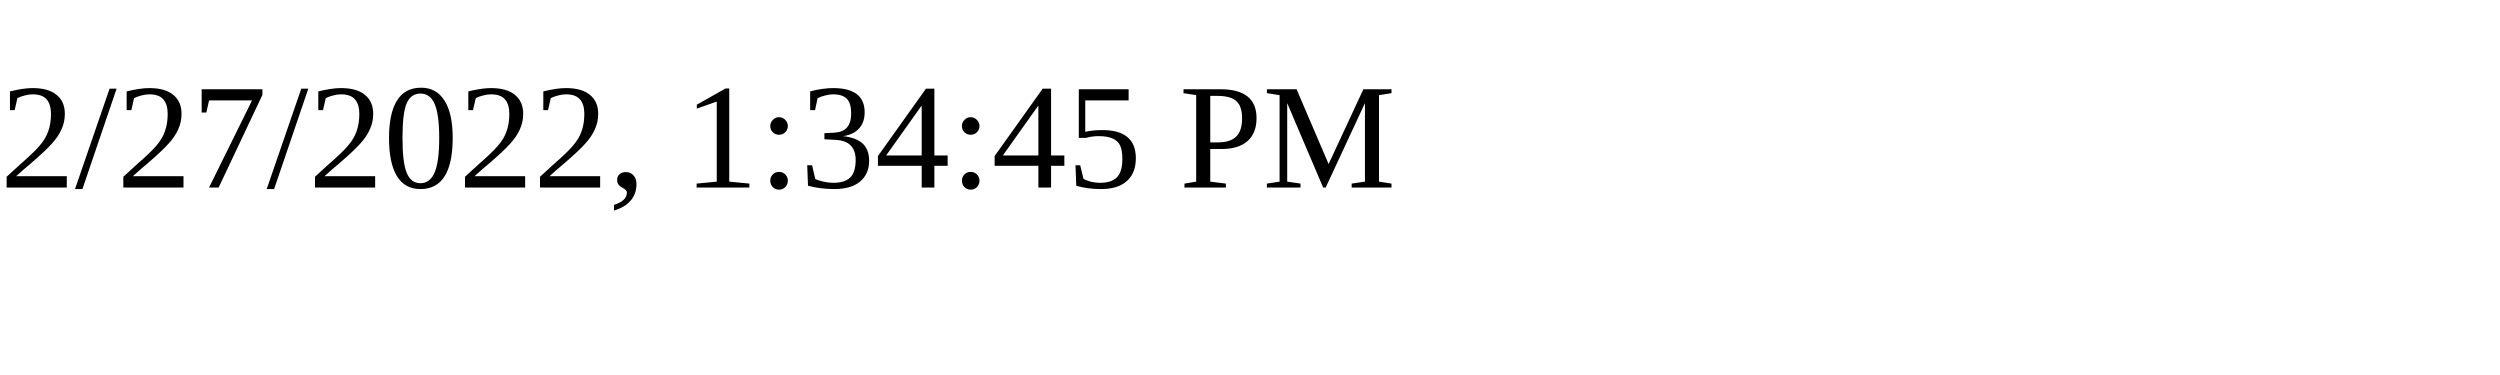
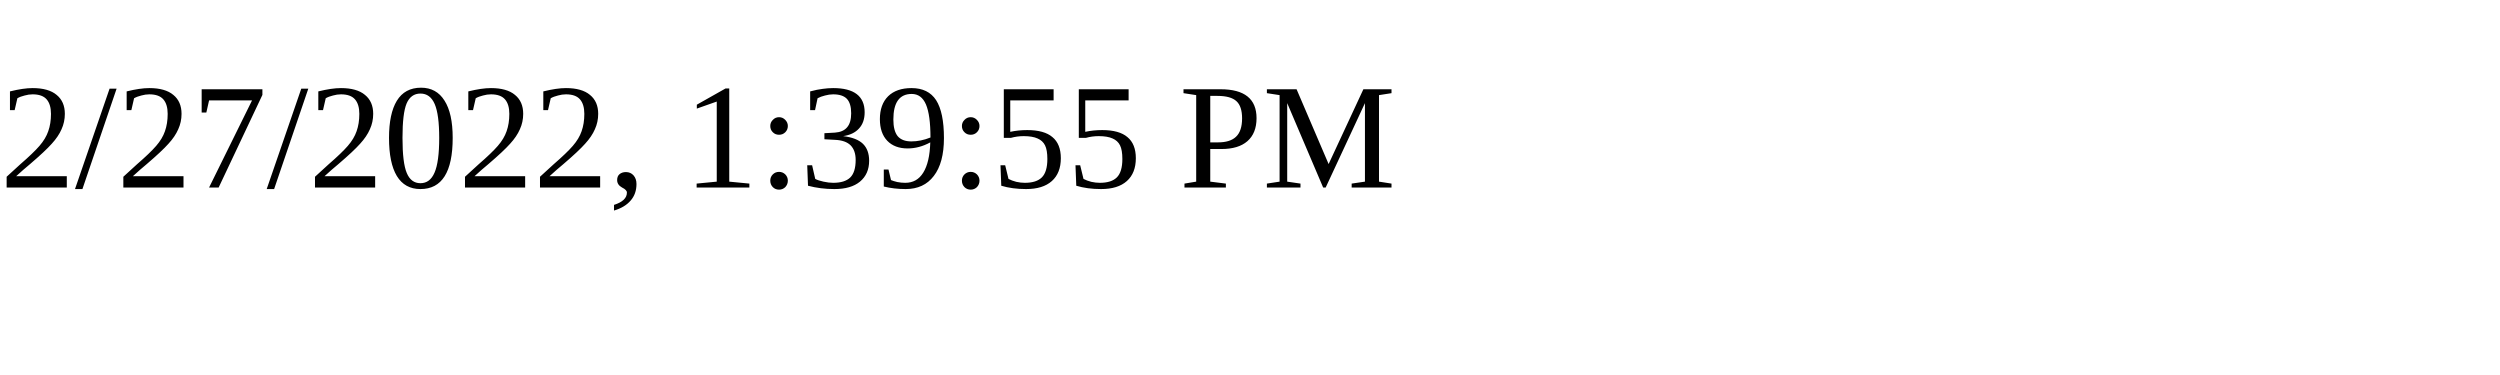
<svg xmlns="http://www.w3.org/2000/svg" height="30" width="200">
-   <text x="0" y="15">2/27/2022, 1:34:45 PM</text>
+   <text x="0" y="15">2/27/2022, 1:39:55 PM</text>
</svg>
